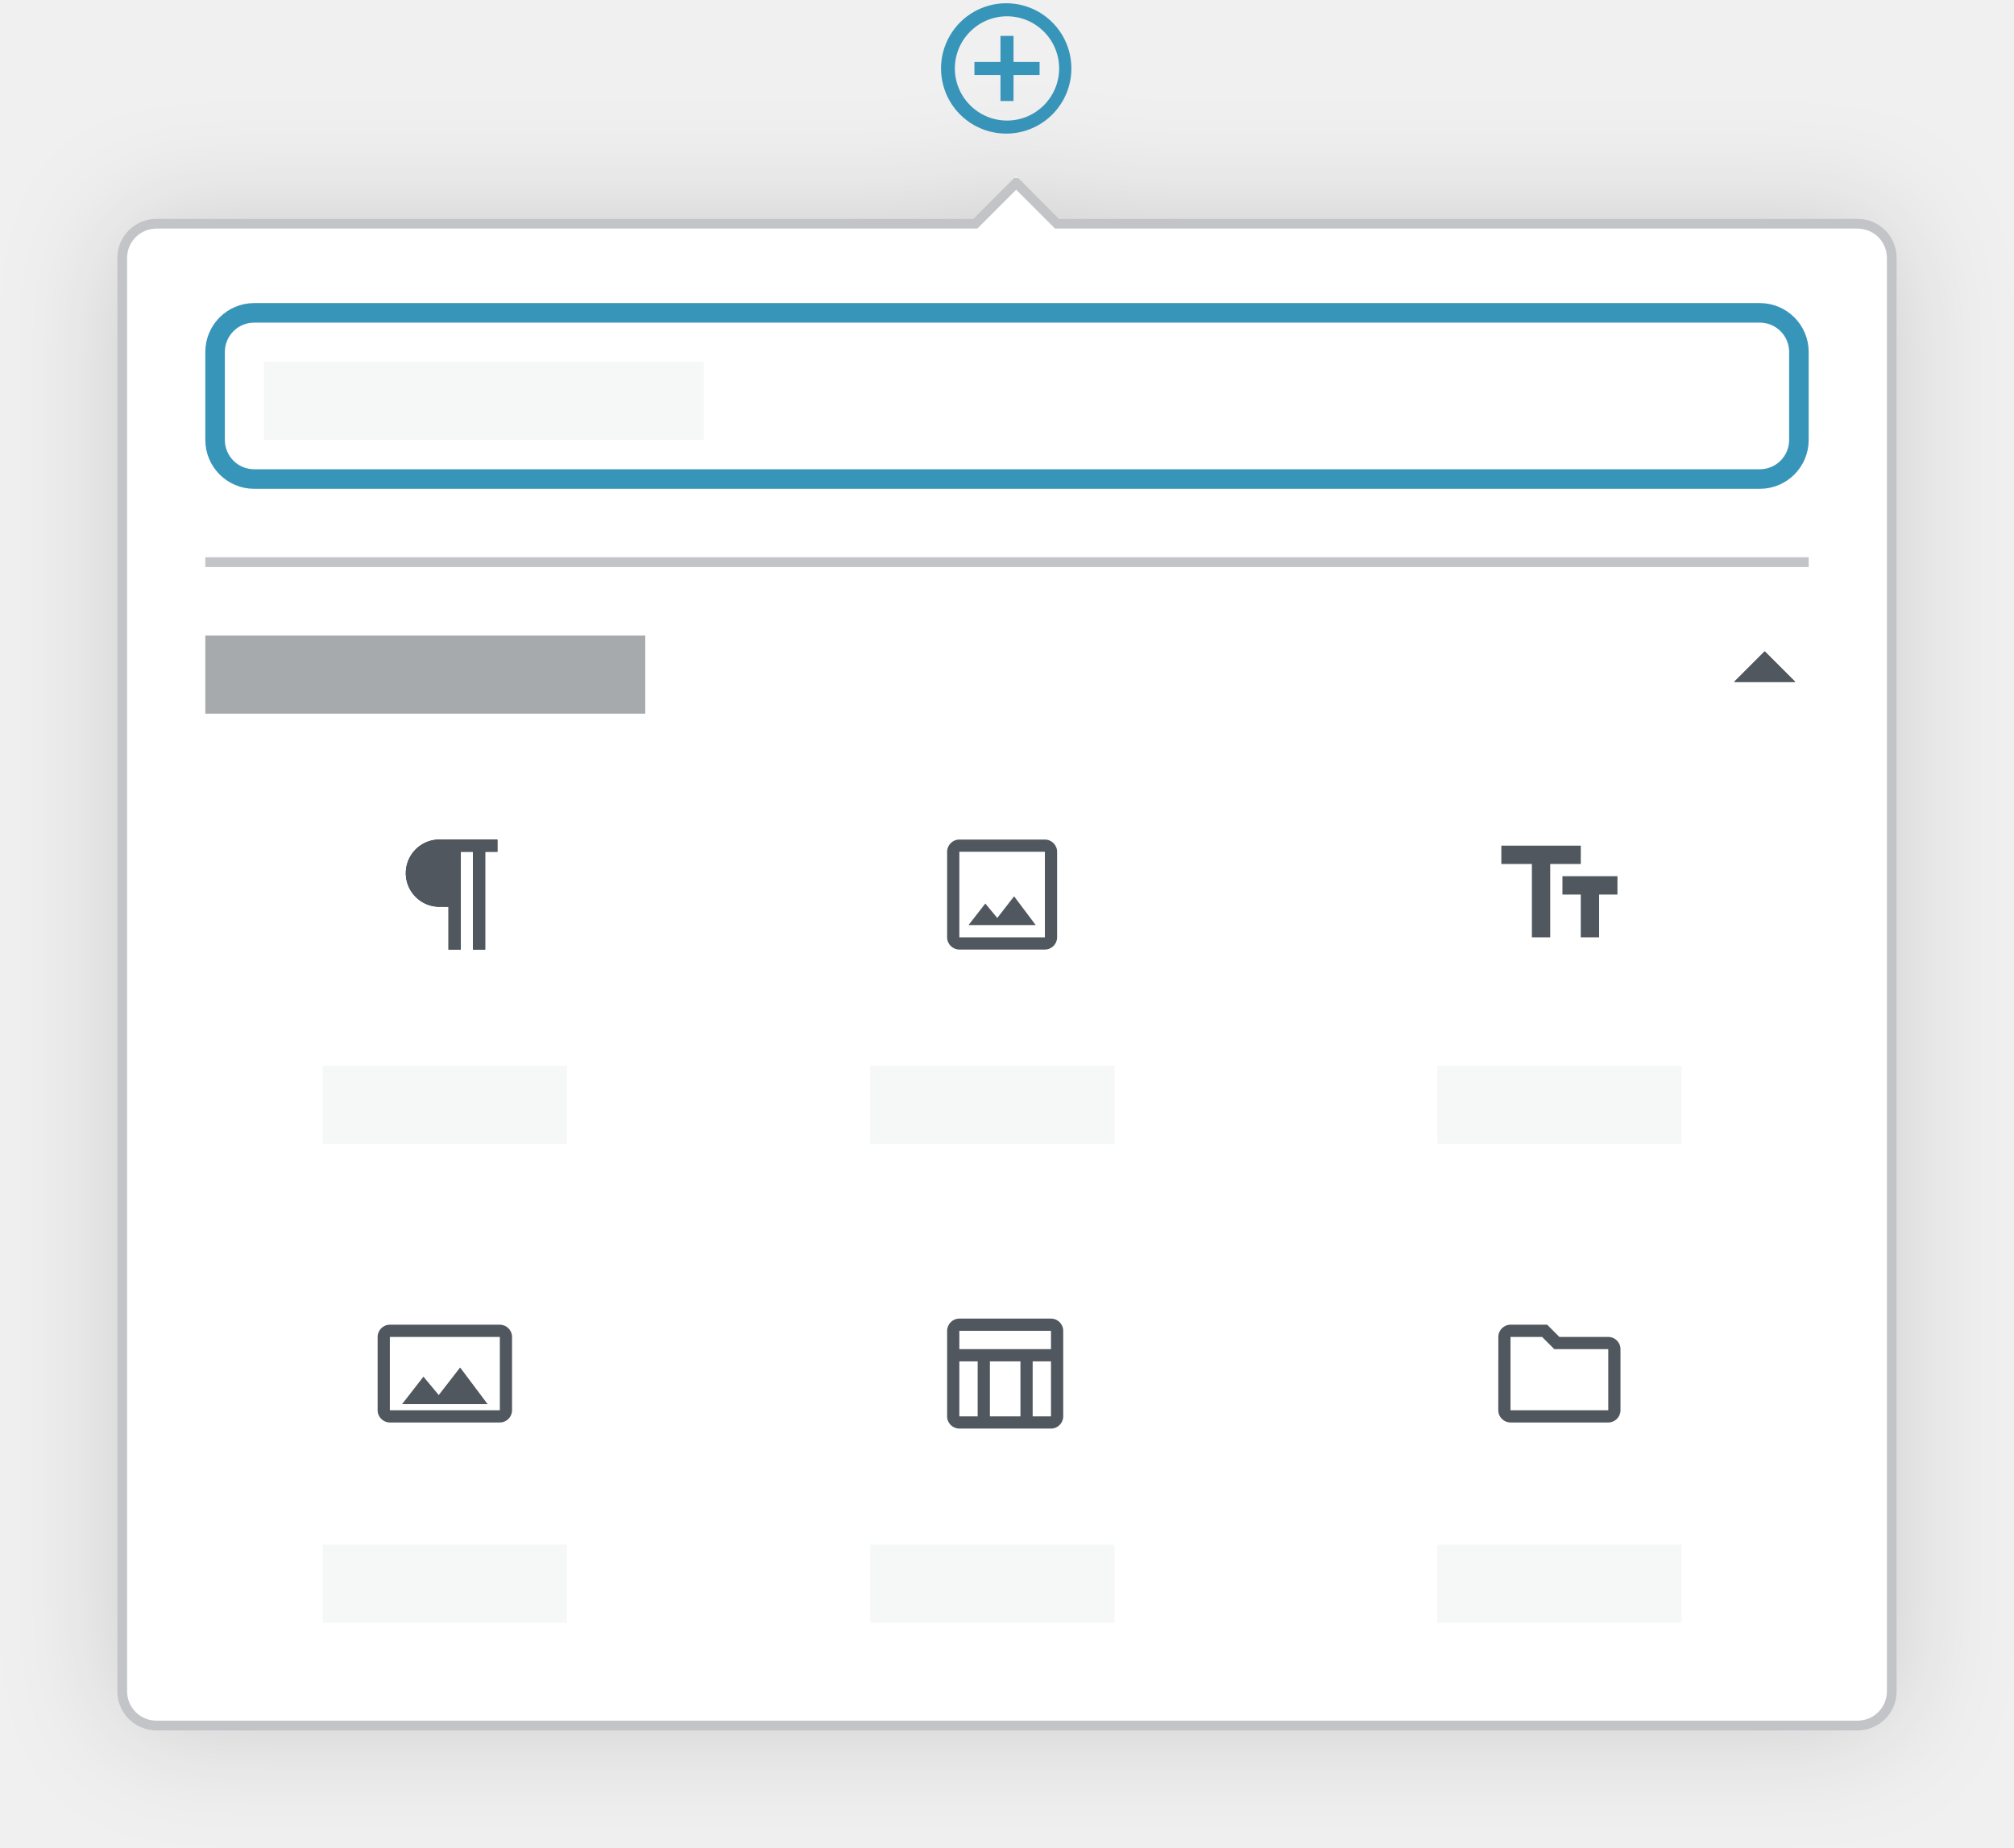
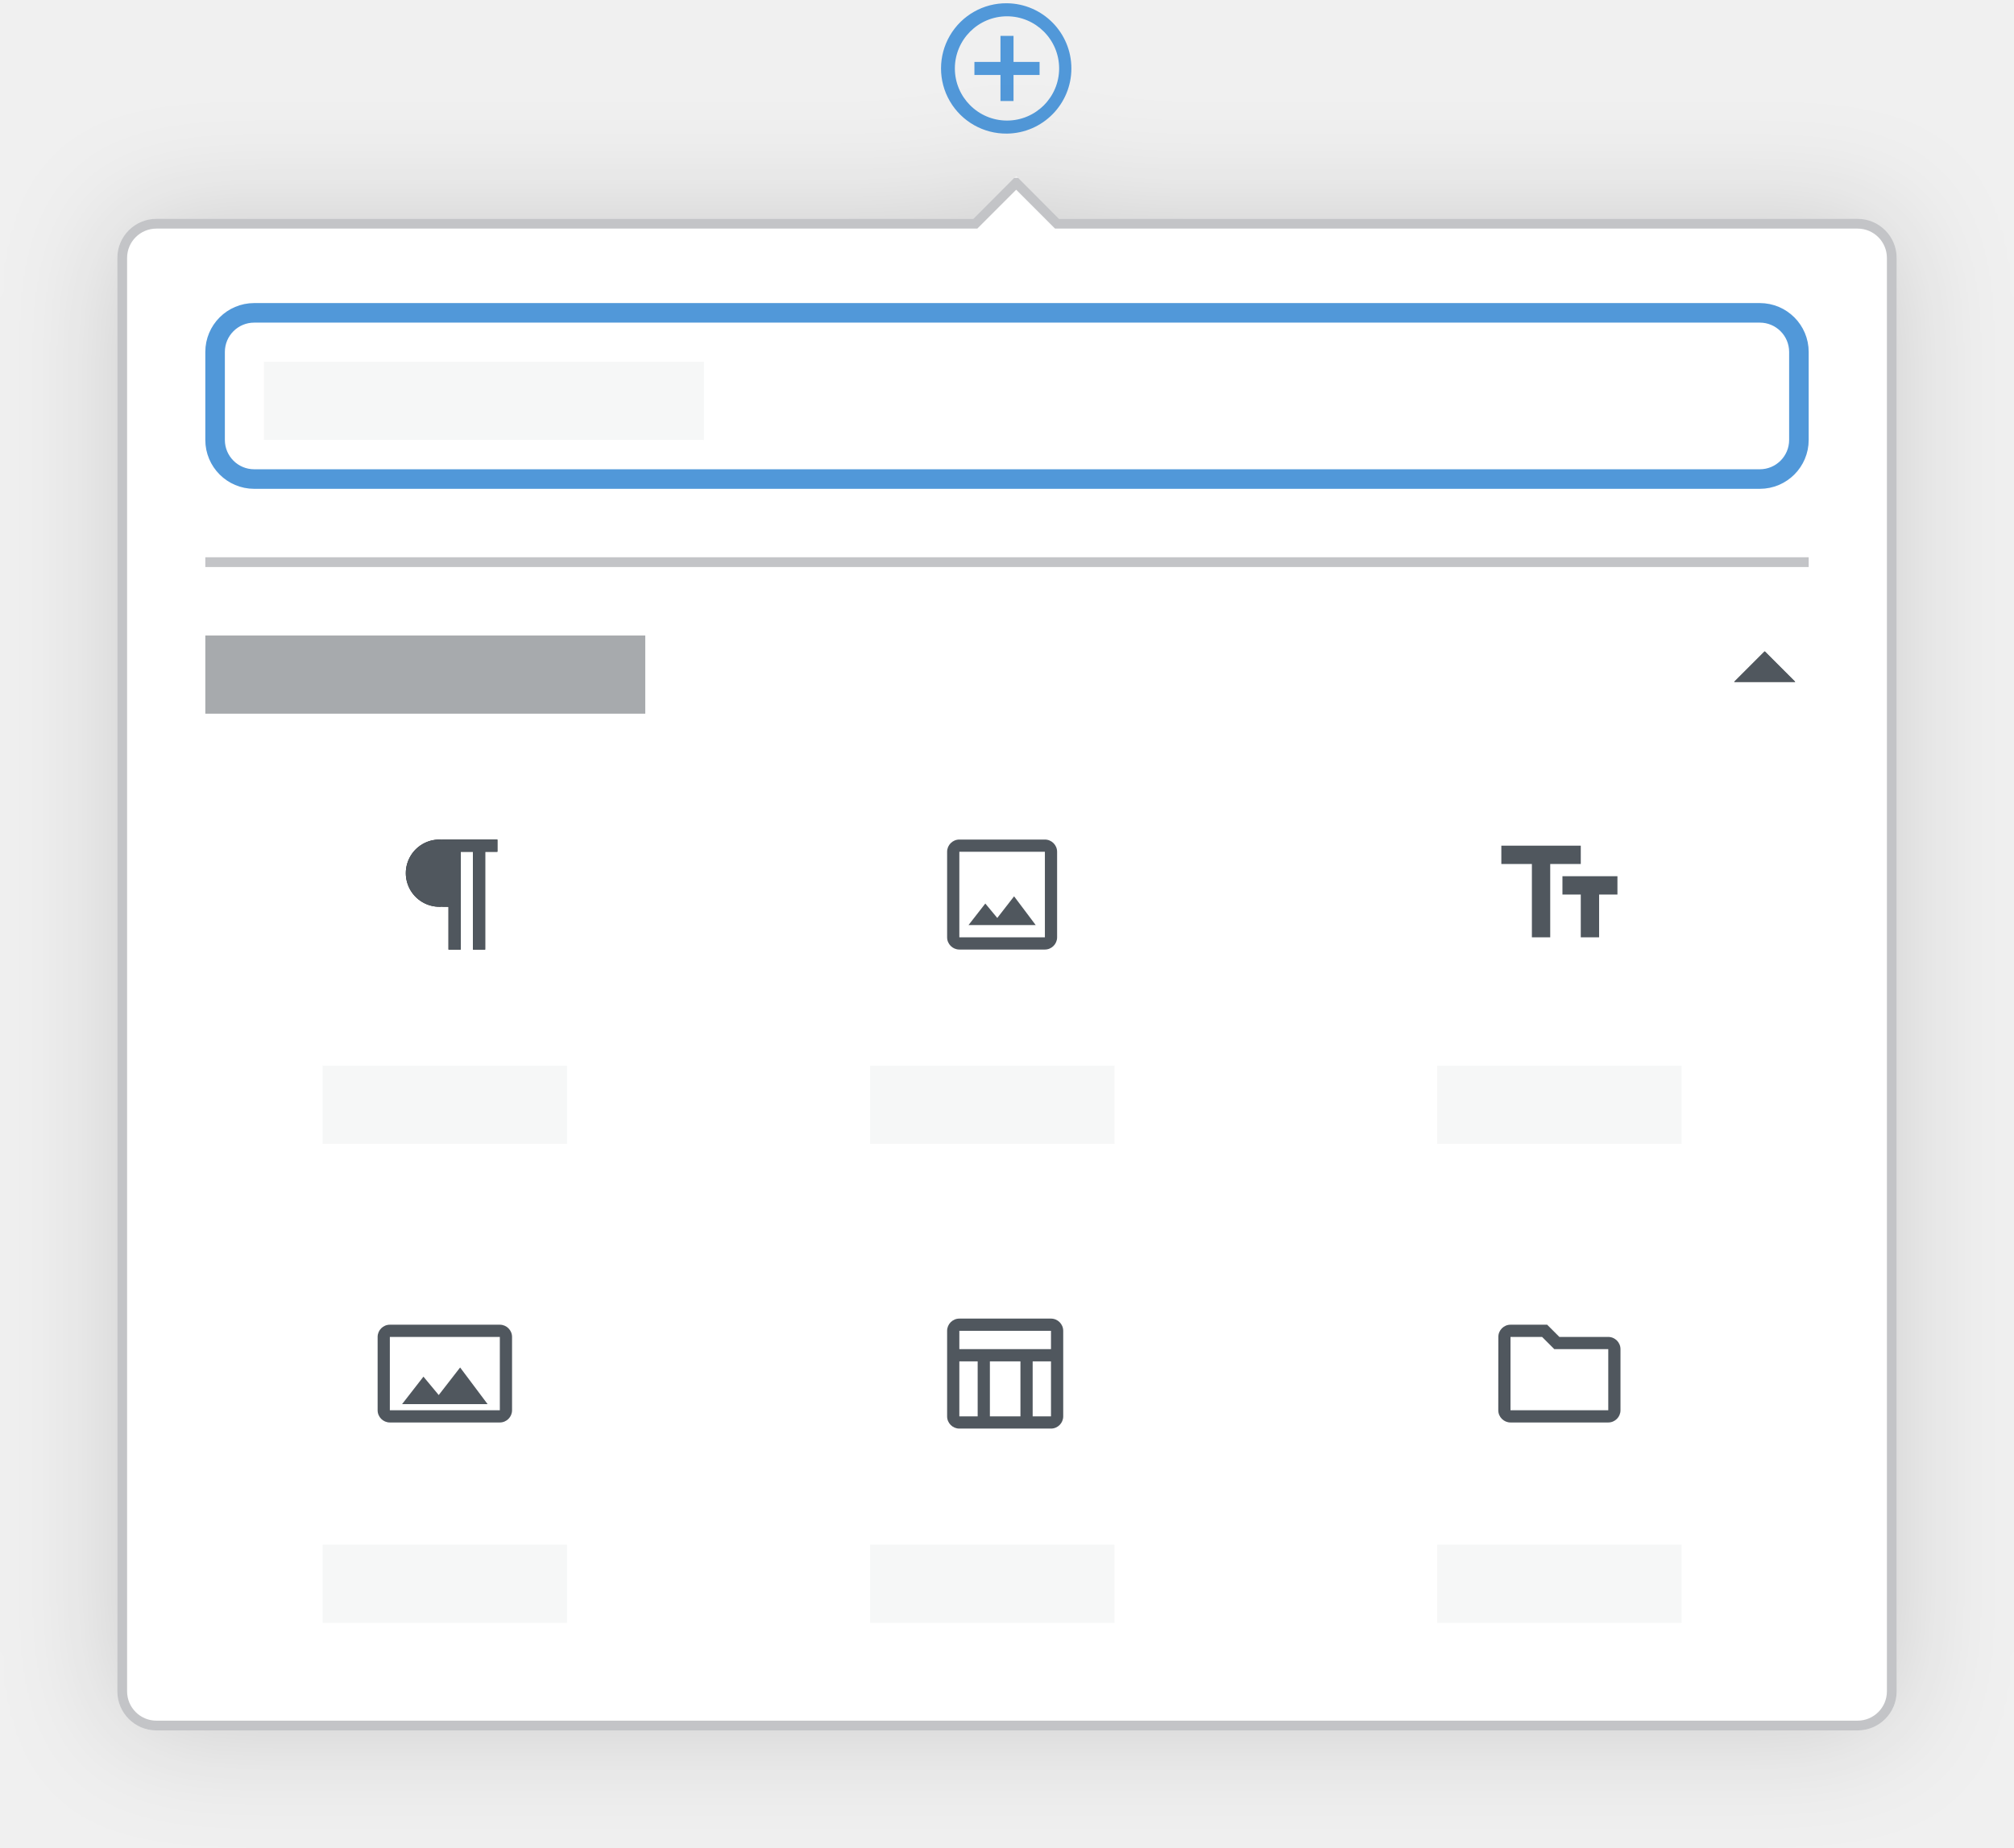
<svg xmlns="http://www.w3.org/2000/svg" xmlns:xlink="http://www.w3.org/1999/xlink" width="206" height="189" viewBox="0 0 206 189">
  <defs>
    <path id="a" d="M8 2.667A5.34 5.34 0 0 1 13.333 8 5.34 5.34 0 0 1 8 13.333 5.34 5.34 0 0 1 2.667 8 5.34 5.34 0 0 1 8 2.667zm0-1.334a6.667 6.667 0 1 0 0 13.333A6.667 6.667 0 0 0 8 1.333zm3.333 6H8.667V4.667H7.333v2.666H4.667v1.334h2.666v2.666h1.334V8.667h2.666V7.333z" />
    <path id="d" d="M87.55 5.382L91.94.993l4.389 4.389H178a4 4 0 0 1 4 4V156a4 4 0 0 1-4 4H4a4 4 0 0 1-4-4V9.382a4 4 0 0 1 4-4h83.55z" />
    <filter id="c" width="119.8%" height="122.6%" x="-9.9%" y="-11.3%" filterUnits="objectBoundingBox">
      <feOffset in="SourceAlpha" result="shadowOffsetOuter1" />
      <feGaussianBlur in="shadowOffsetOuter1" result="shadowBlurOuter1" stdDeviation="6" />
      <feComposite in="shadowBlurOuter1" in2="SourceAlpha" operator="out" result="shadowBlurOuter1" />
      <feColorMatrix in="shadowBlurOuter1" values="0 0 0 0 0 0 0 0 0 0 0 0 0 0 0 0 0 0 0.15 0" />
    </filter>
    <path id="e" d="M8.125 8.75v4.375h-1.25V8.75H6.25v-.014a3.437 3.437 0 1 1 0-6.847v-.014h5.625v1.25h-1.25v10h-1.25v-10h-1.25V8.75z" />
    <path id="g" d="M4.375 6.25L7.5 9.375l3.125-3.125" />
  </defs>
  <g fill="none" fill-rule="evenodd">
    <g transform="translate(95 -1)">
      <mask id="b" fill="#fff">
        <use xlink:href="#a" />
      </mask>
-       <g fill="#3895ba" mask="url(#b)">
+       <g fill="#5198d9" mask="url(#b)">
        <path d="M0 0h16v16H0z" />
      </g>
    </g>
    <g transform="translate(12 17)">
      <use fill="#101517" filter="url(#c)" xlink:href="#d" />
      <path fill="#FFF" stroke="#c3c4c7" stroke-linejoin="square" d="M91.939 1.7l-4.182 4.182H4a3.5 3.5 0 0 0-3.5 3.5V156a3.5 3.5 0 0 0 3.5 3.5h174a3.5 3.5 0 0 0 3.5-3.5V9.382a3.5 3.5 0 0 0-3.5-3.5H96.12L91.94 1.7z" />
-       <rect width="162" height="17" x="10" y="15" stroke="#3895ba" stroke-width="2" rx="4" />
+       <rect width="162" height="17" x="10" y="15" stroke="#5198d9" stroke-width="2" rx="4" />
      <path fill="#c3c4c7" d="M9 40h164v1H9z" />
      <path fill="#a7aaad" d="M9 48h45v8H9z" />
      <path fill="#f6f7f7" d="M15 20h45v8H15zM21 92h25v8H21zM77 92h25v8H77zM135 92h25v8h-25z" />
      <rect width="51" height="28" x="9" y="60" rx="4" />
      <rect width="51" height="28" x="122" y="60" rx="4" />
      <rect width="51" height="28" x="65" y="60" rx="4" />
      <g transform="translate(27 67)">
        <path d="M0 0h15v15H0z" />
        <mask id="f" fill="#fff">
          <use xlink:href="#e" />
        </mask>
        <use fill="#1d2327" xlink:href="#e" />
        <g fill="#50575e" mask="url(#f)">
          <path d="M0 0h15v15H0z" />
        </g>
      </g>
      <path fill="#f6f7f7" d="M21 141h25v8H21zM77 141h25v8H77zM135 141h25v8h-25z" />
      <rect width="51" height="28" x="9" y="109" rx="4" />
      <rect width="51" height="28" x="122" y="109" rx="4" />
      <rect width="51" height="28" x="65" y="109" rx="4" />
      <g transform="rotate(180 88 29.5)">
        <path d="M0 0h15v15H0z" />
        <mask id="h" fill="#fff">
          <use xlink:href="#g" />
        </mask>
        <use fill="#1d2327" xlink:href="#g" />
        <g fill="#50575e" mask="url(#h)">
          <path d="M0 0h15v15H0z" />
        </g>
      </g>
      <path d="M26 116h15v15H26z" />
      <g fill="#50575e" fill-rule="nonzero">
        <path d="M39.125 118.5h-11.25c-.688 0-1.25.563-1.25 1.25v7.5c0 .688.563 1.25 1.25 1.25h11.25c.688 0 1.25-.563 1.25-1.25v-7.5c0-.688-.563-1.25-1.25-1.25zm0 8.75h-11.25v-7.5h11.25v7.5z" />
        <path d="M35.063 122.875l-2.188 2.819-1.563-1.882-2.187 2.813h8.75z" />
      </g>
      <path d="M140 116h15v15h-15z" />
      <path fill="#50575e" fill-rule="nonzero" d="M145.731 119.75l1.25 1.25h5.519v6.25h-10v-7.5h3.231zm.519-1.25h-3.75c-.688 0-1.244.563-1.244 1.25l-.006 7.5c0 .688.563 1.25 1.25 1.25h10c.688 0 1.25-.563 1.25-1.25V121c0-.688-.563-1.25-1.25-1.25h-5l-1.25-1.25z" />
      <g>
        <path d="M83 116h15v15H83z" />
        <path fill="#50575e" fill-rule="nonzero" d="M95.5 117.875h-9.375c-.688 0-1.25.563-1.25 1.25v8.75c0 .688.563 1.25 1.25 1.25H95.5c.688 0 1.25-.563 1.25-1.25v-8.75c0-.688-.563-1.25-1.25-1.25zm0 1.25V121h-9.375v-1.875H95.5zm-3.125 8.75H89.25v-5.625h3.125v5.625zm-6.25-5.625H88v5.625h-1.875v-5.625zm7.5 5.625v-5.625H95.5v5.625h-1.875z" />
      </g>
      <g>
        <path d="M140 67h15v15h-15z" />
        <path fill="#50575e" fill-rule="nonzero" d="M141.563 69.5v1.875h3.125v7.5h1.875v-7.5h3.125V69.5h-8.125zm11.875 3.125h-5.625V74.5h1.875v4.375h1.875V74.5h1.875v-1.875z" />
      </g>
      <g>
        <path d="M83 67h15v15H83z" />
        <path fill="#50575e" fill-rule="nonzero" d="M94.875 68.875h-8.75c-.688 0-1.25.563-1.25 1.25v8.75c0 .688.563 1.25 1.25 1.25h8.75c.688 0 1.25-.563 1.25-1.25v-8.75c0-.688-.563-1.25-1.25-1.25zm0 10h-8.75v-8.75h8.75v8.75zm-3.15-4.194l-1.719 2.213-1.225-1.475-1.719 2.206h6.876l-2.213-2.944z" />
      </g>
    </g>
  </g>
</svg>
